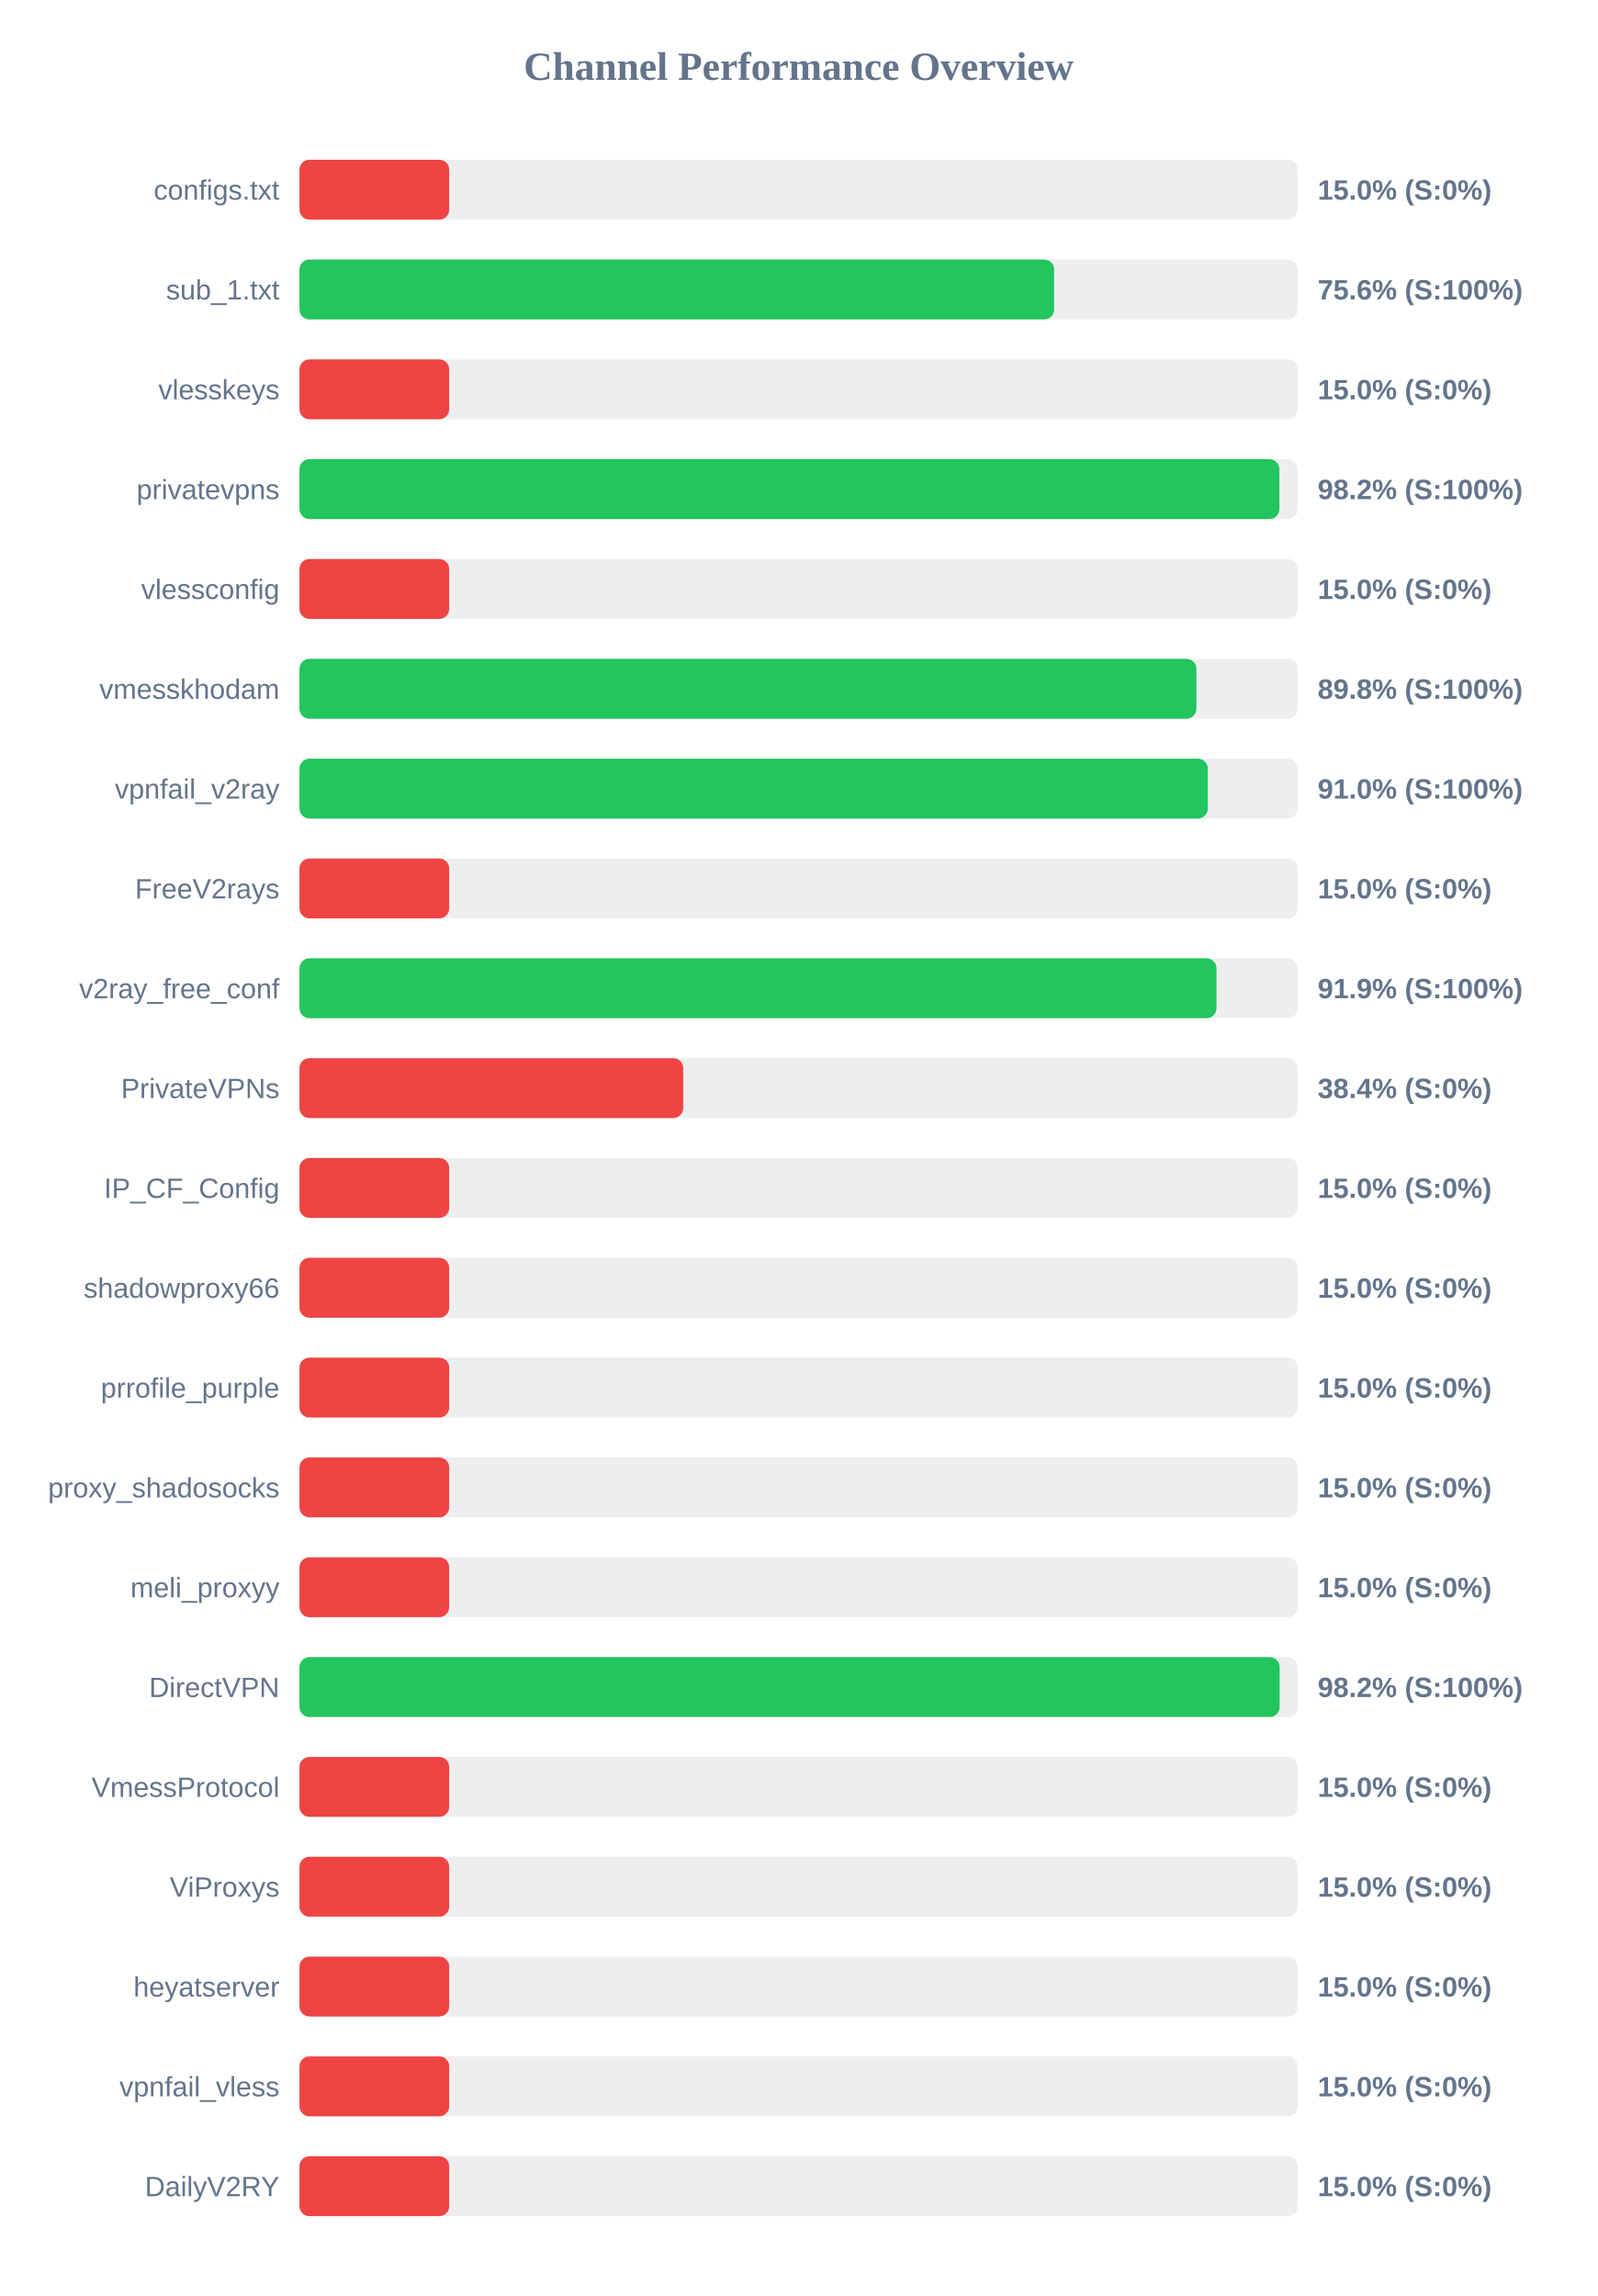
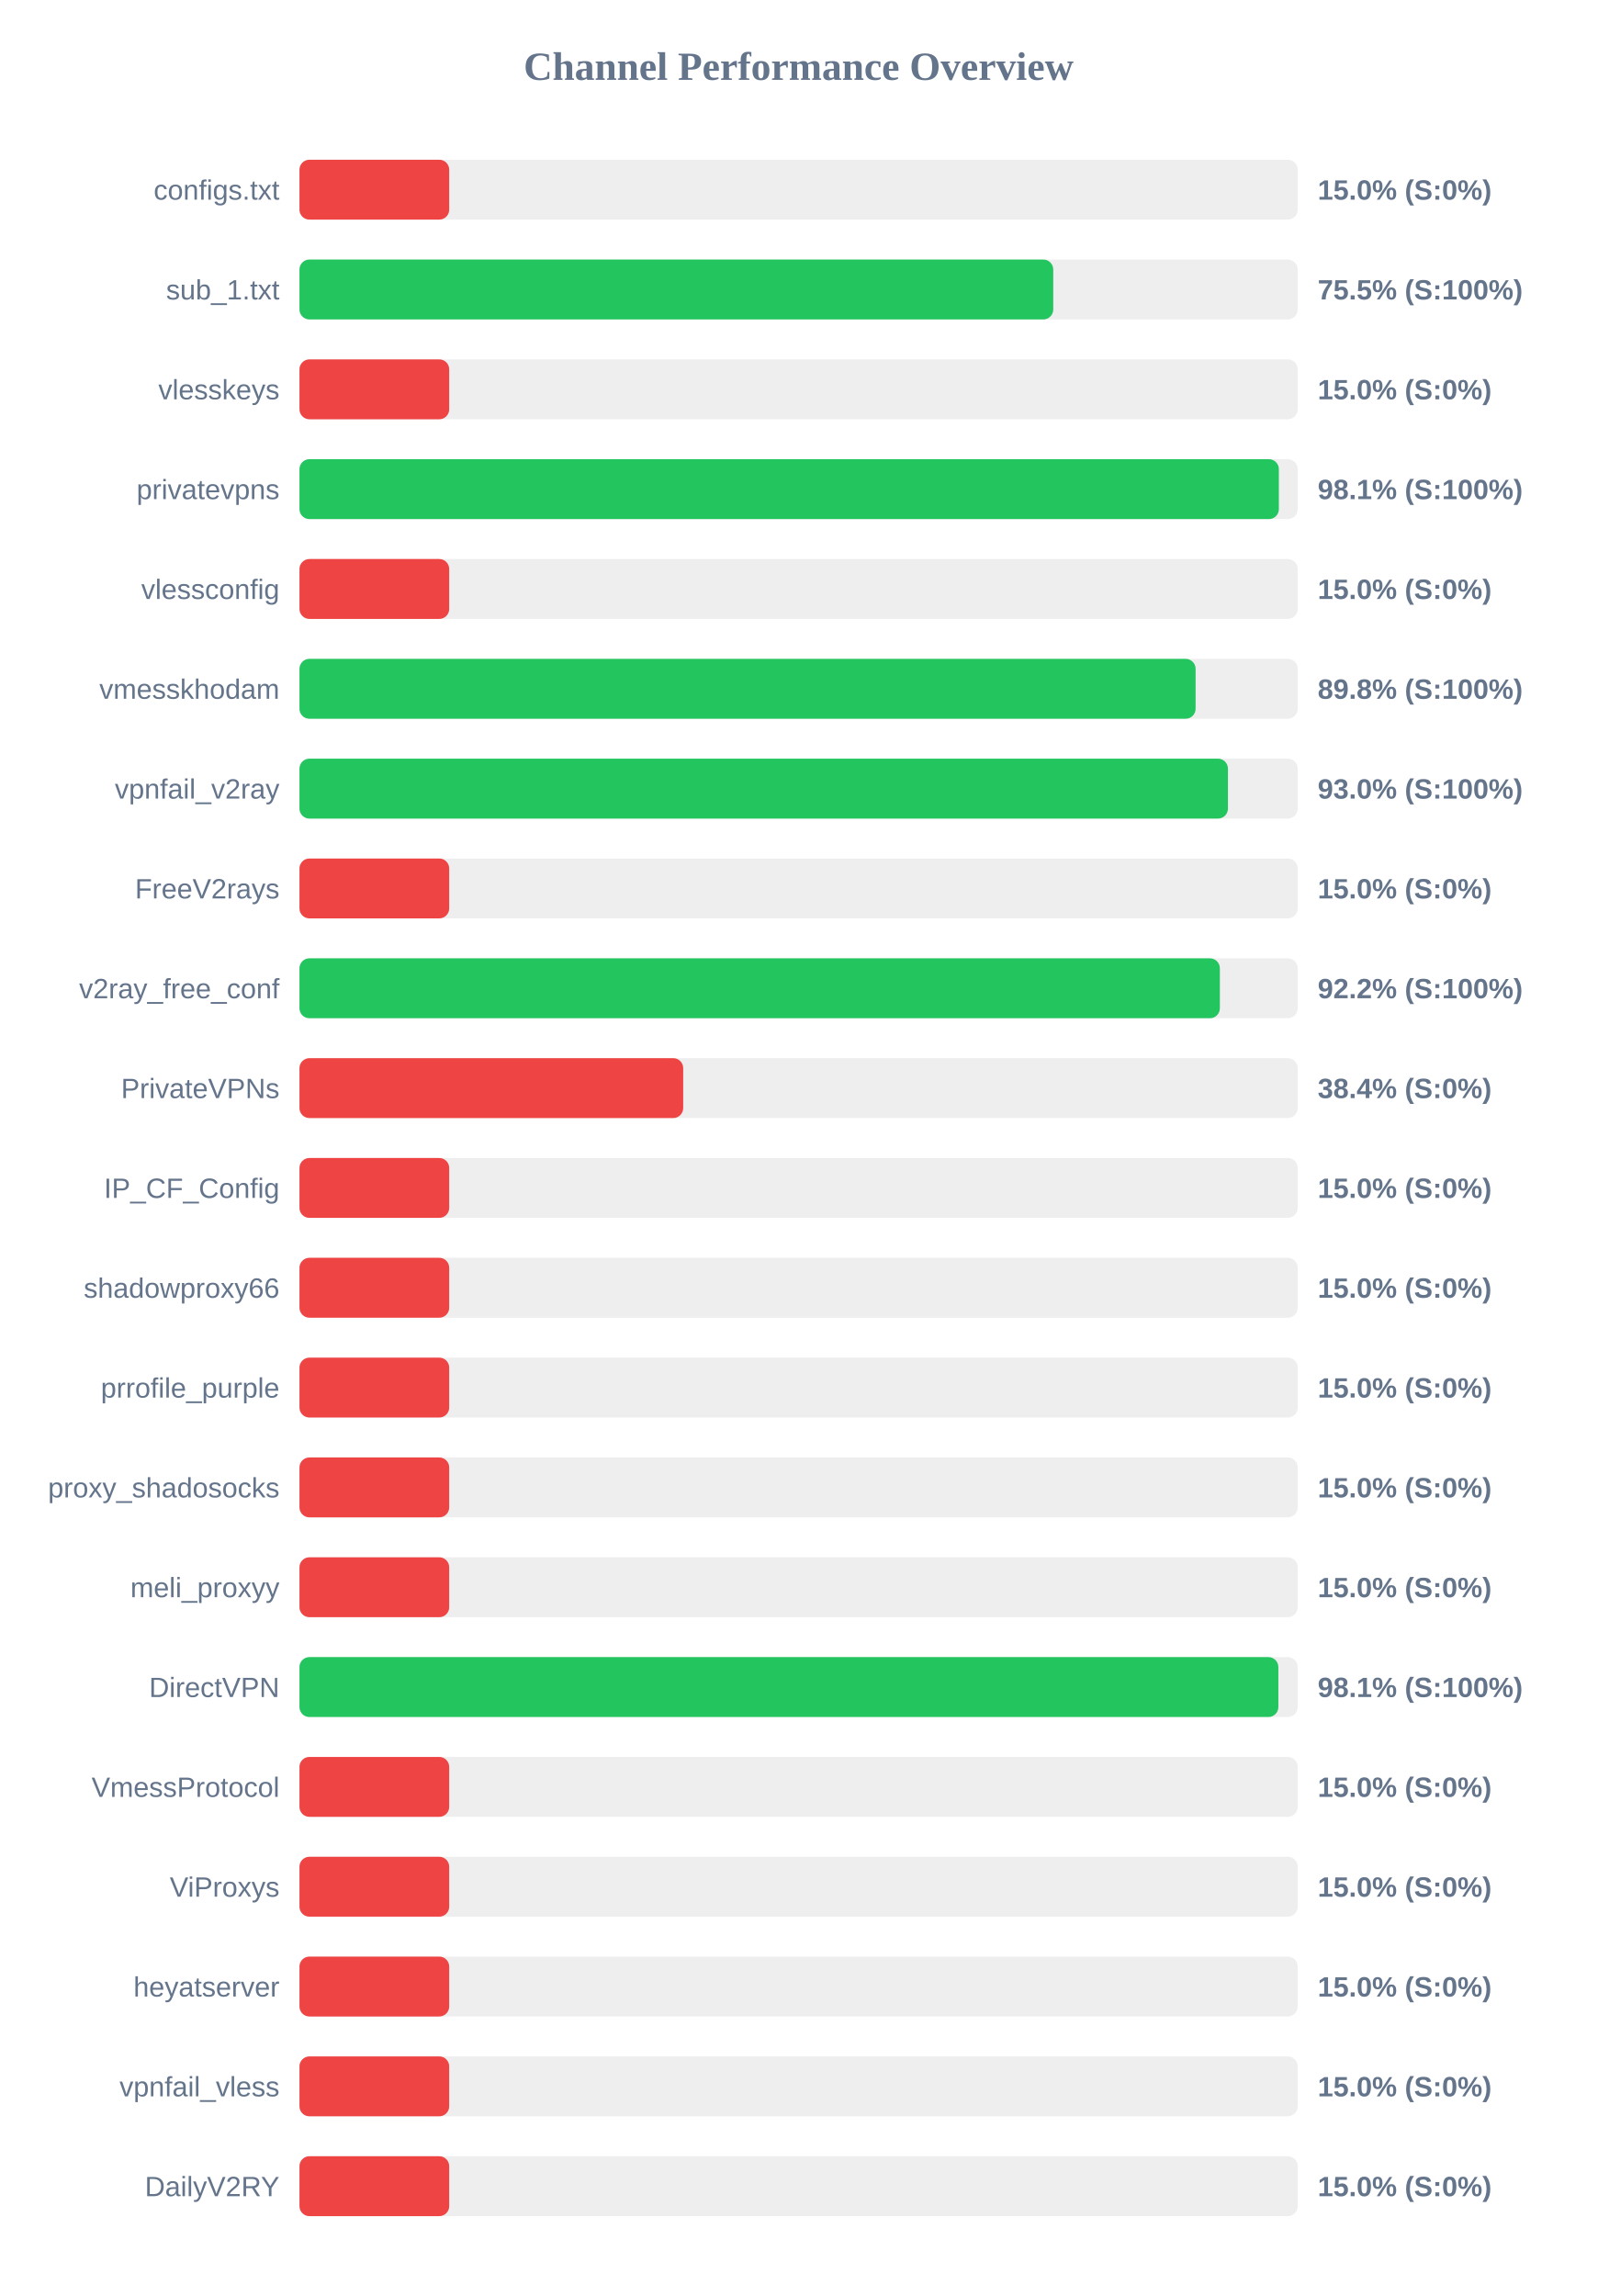
<svg xmlns="http://www.w3.org/2000/svg" width="800" height="1150" version="1.1">
  <style>
        .row { font: 14px Arial; fill: #64748b; }
        .score { font: bold 14px Arial; fill: #64748b; }
    </style>
  <text x="400" y="40" text-anchor="middle" font-size="20px" font-weight="bold" fill="#64748b">Channel Performance Overview</text>
  <rect x="150" y="80" width="500" height="30" fill="#eee" rx="5" />
  <rect x="150" y="80" width="75.0" height="30" fill="#ef4444" rx="5" />
  <text x="140" y="100" text-anchor="end" class="row">configs.txt</text>
  <text x="660" y="100" text-anchor="start" class="score">15.0% (S:0%)</text>
  <rect x="150" y="130" width="500" height="30" fill="#eee" rx="5" />
-   <rect x="150" y="130" width="378.0" height="30" fill="#22c55e" rx="5" />
+   <rect x="150" y="130" width="377.55" height="30" fill="#22c55e" rx="5" />
  <text x="140" y="150" text-anchor="end" class="row">sub_1.txt</text>
-   <text x="660" y="150" text-anchor="start" class="score">75.6% (S:100%)</text>
+   <text x="660" y="150" text-anchor="start" class="score">75.5% (S:100%)</text>
  <rect x="150" y="180" width="500" height="30" fill="#eee" rx="5" />
  <rect x="150" y="180" width="75.0" height="30" fill="#ef4444" rx="5" />
  <text x="140" y="200" text-anchor="end" class="row">vlesskeys</text>
  <text x="660" y="200" text-anchor="start" class="score">15.0% (S:0%)</text>
  <rect x="150" y="230" width="500" height="30" fill="#eee" rx="5" />
-   <rect x="150" y="230" width="490.8" height="30" fill="#22c55e" rx="5" />
+   <rect x="150" y="230" width="490.55" height="30" fill="#22c55e" rx="5" />
  <text x="140" y="250" text-anchor="end" class="row">privatevpns</text>
-   <text x="660" y="250" text-anchor="start" class="score">98.2% (S:100%)</text>
+   <text x="660" y="250" text-anchor="start" class="score">98.1% (S:100%)</text>
  <rect x="150" y="280" width="500" height="30" fill="#eee" rx="5" />
  <rect x="150" y="280" width="75.0" height="30" fill="#ef4444" rx="5" />
  <text x="140" y="300" text-anchor="end" class="row">vlessconfig</text>
  <text x="660" y="300" text-anchor="start" class="score">15.0% (S:0%)</text>
  <rect x="150" y="330" width="500" height="30" fill="#eee" rx="5" />
-   <rect x="150" y="330" width="449.25" height="30" fill="#22c55e" rx="5" />
+   <rect x="150" y="330" width="448.85" height="30" fill="#22c55e" rx="5" />
  <text x="140" y="350" text-anchor="end" class="row">vmesskhodam</text>
  <text x="660" y="350" text-anchor="start" class="score">89.8% (S:100%)</text>
  <rect x="150" y="380" width="500" height="30" fill="#eee" rx="5" />
-   <rect x="150" y="380" width="454.95" height="30" fill="#22c55e" rx="5" />
+   <rect x="150" y="380" width="465.05" height="30" fill="#22c55e" rx="5" />
  <text x="140" y="400" text-anchor="end" class="row">vpnfail_v2ray</text>
-   <text x="660" y="400" text-anchor="start" class="score">91.0% (S:100%)</text>
+   <text x="660" y="400" text-anchor="start" class="score">93.0% (S:100%)</text>
  <rect x="150" y="430" width="500" height="30" fill="#eee" rx="5" />
  <rect x="150" y="430" width="75.0" height="30" fill="#ef4444" rx="5" />
  <text x="140" y="450" text-anchor="end" class="row">FreeV2rays</text>
  <text x="660" y="450" text-anchor="start" class="score">15.0% (S:0%)</text>
  <rect x="150" y="480" width="500" height="30" fill="#eee" rx="5" />
-   <rect x="150" y="480" width="459.3" height="30" fill="#22c55e" rx="5" />
+   <rect x="150" y="480" width="461.0" height="30" fill="#22c55e" rx="5" />
  <text x="140" y="500" text-anchor="end" class="row">v2ray_free_conf</text>
-   <text x="660" y="500" text-anchor="start" class="score">91.9% (S:100%)</text>
+   <text x="660" y="500" text-anchor="start" class="score">92.2% (S:100%)</text>
  <rect x="150" y="530" width="500" height="30" fill="#eee" rx="5" />
  <rect x="150" y="530" width="192.2" height="30" fill="#ef4444" rx="5" />
  <text x="140" y="550" text-anchor="end" class="row">PrivateVPNs</text>
  <text x="660" y="550" text-anchor="start" class="score">38.4% (S:0%)</text>
  <rect x="150" y="580" width="500" height="30" fill="#eee" rx="5" />
  <rect x="150" y="580" width="75.0" height="30" fill="#ef4444" rx="5" />
  <text x="140" y="600" text-anchor="end" class="row">IP_CF_Config</text>
  <text x="660" y="600" text-anchor="start" class="score">15.0% (S:0%)</text>
  <rect x="150" y="630" width="500" height="30" fill="#eee" rx="5" />
  <rect x="150" y="630" width="75.0" height="30" fill="#ef4444" rx="5" />
  <text x="140" y="650" text-anchor="end" class="row">shadowproxy66</text>
  <text x="660" y="650" text-anchor="start" class="score">15.0% (S:0%)</text>
  <rect x="150" y="680" width="500" height="30" fill="#eee" rx="5" />
  <rect x="150" y="680" width="75.0" height="30" fill="#ef4444" rx="5" />
  <text x="140" y="700" text-anchor="end" class="row">prrofile_purple</text>
  <text x="660" y="700" text-anchor="start" class="score">15.0% (S:0%)</text>
  <rect x="150" y="730" width="500" height="30" fill="#eee" rx="5" />
  <rect x="150" y="730" width="75.0" height="30" fill="#ef4444" rx="5" />
  <text x="140" y="750" text-anchor="end" class="row">proxy_shadosocks</text>
  <text x="660" y="750" text-anchor="start" class="score">15.0% (S:0%)</text>
  <rect x="150" y="780" width="500" height="30" fill="#eee" rx="5" />
  <rect x="150" y="780" width="75.0" height="30" fill="#ef4444" rx="5" />
  <text x="140" y="800" text-anchor="end" class="row">meli_proxyy</text>
  <text x="660" y="800" text-anchor="start" class="score">15.0% (S:0%)</text>
  <rect x="150" y="830" width="500" height="30" fill="#eee" rx="5" />
-   <rect x="150" y="830" width="490.95" height="30" fill="#22c55e" rx="5" />
+   <rect x="150" y="830" width="490.3" height="30" fill="#22c55e" rx="5" />
  <text x="140" y="850" text-anchor="end" class="row">DirectVPN</text>
-   <text x="660" y="850" text-anchor="start" class="score">98.2% (S:100%)</text>
+   <text x="660" y="850" text-anchor="start" class="score">98.1% (S:100%)</text>
  <rect x="150" y="880" width="500" height="30" fill="#eee" rx="5" />
  <rect x="150" y="880" width="75.0" height="30" fill="#ef4444" rx="5" />
  <text x="140" y="900" text-anchor="end" class="row">VmessProtocol</text>
  <text x="660" y="900" text-anchor="start" class="score">15.0% (S:0%)</text>
  <rect x="150" y="930" width="500" height="30" fill="#eee" rx="5" />
  <rect x="150" y="930" width="75.0" height="30" fill="#ef4444" rx="5" />
  <text x="140" y="950" text-anchor="end" class="row">ViProxys</text>
  <text x="660" y="950" text-anchor="start" class="score">15.0% (S:0%)</text>
  <rect x="150" y="980" width="500" height="30" fill="#eee" rx="5" />
  <rect x="150" y="980" width="75.0" height="30" fill="#ef4444" rx="5" />
  <text x="140" y="1000" text-anchor="end" class="row">heyatserver</text>
  <text x="660" y="1000" text-anchor="start" class="score">15.0% (S:0%)</text>
  <rect x="150" y="1030" width="500" height="30" fill="#eee" rx="5" />
  <rect x="150" y="1030" width="75.0" height="30" fill="#ef4444" rx="5" />
  <text x="140" y="1050" text-anchor="end" class="row">vpnfail_vless</text>
  <text x="660" y="1050" text-anchor="start" class="score">15.0% (S:0%)</text>
  <rect x="150" y="1080" width="500" height="30" fill="#eee" rx="5" />
  <rect x="150" y="1080" width="75.0" height="30" fill="#ef4444" rx="5" />
  <text x="140" y="1100" text-anchor="end" class="row">DailyV2RY</text>
  <text x="660" y="1100" text-anchor="start" class="score">15.0% (S:0%)</text>
</svg>
